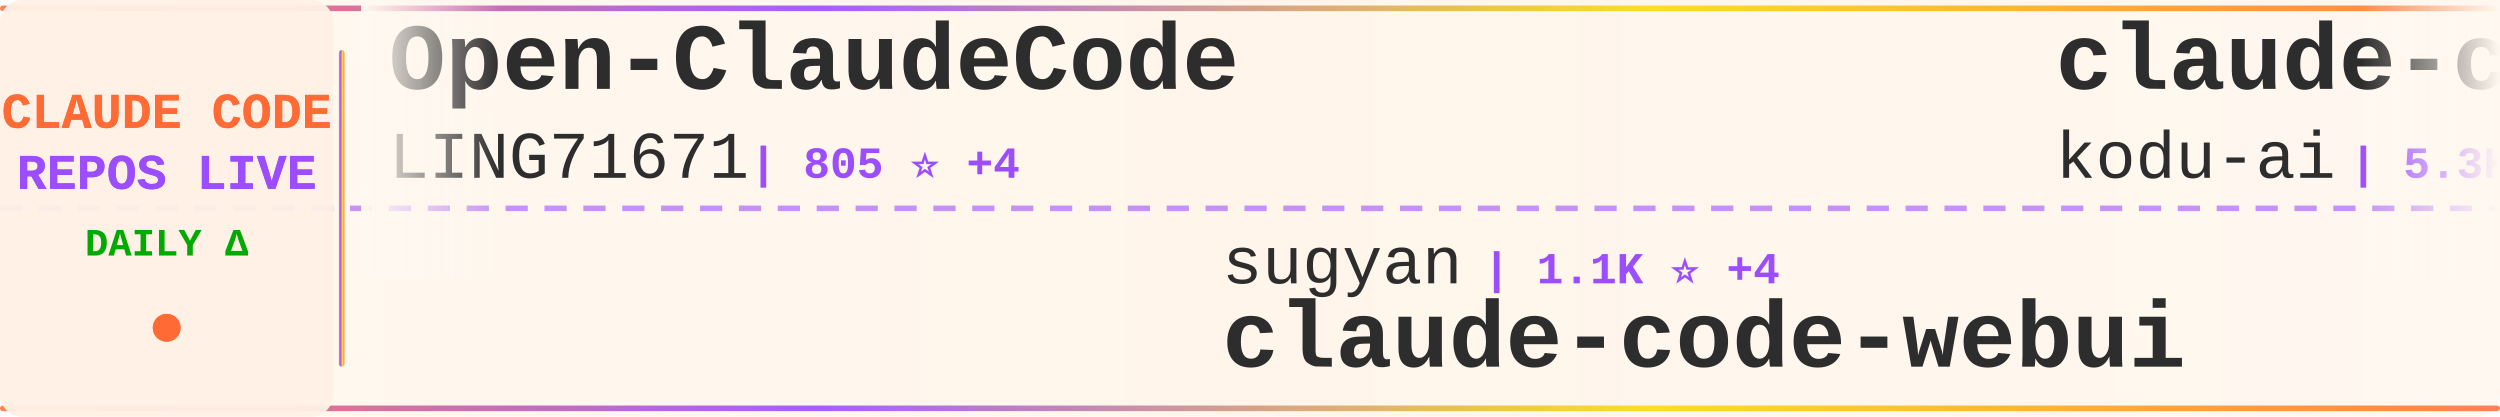
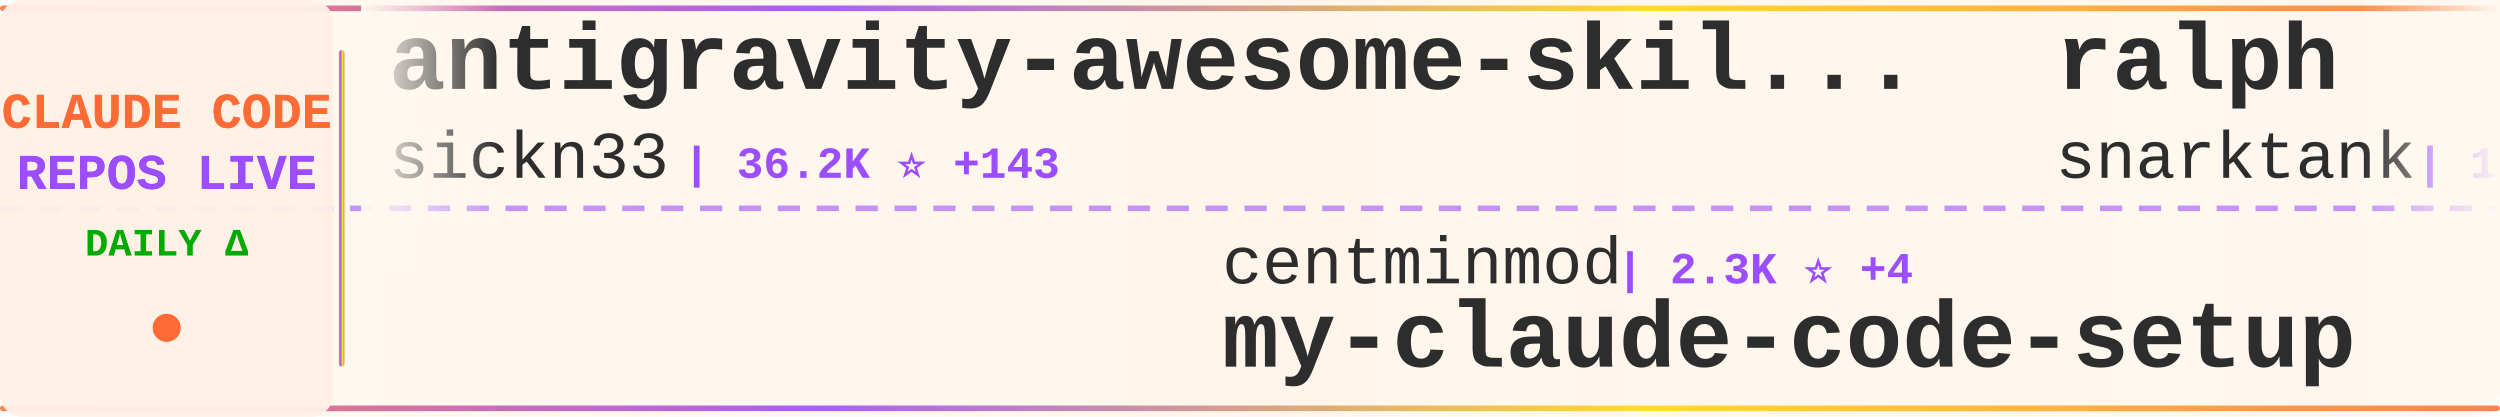
<svg xmlns="http://www.w3.org/2000/svg" width="900" height="150">
  <defs>
    <linearGradient id="tickerBg" x1="0%" y1="0%" x2="100%" y2="0%">
      <stop offset="0%" style="stop-color:#fff8f0;stop-opacity:0.98" />
      <stop offset="50%" style="stop-color:#fff5eb;stop-opacity:1" />
      <stop offset="100%" style="stop-color:#fff8f0;stop-opacity:0.98" />
    </linearGradient>
    <linearGradient id="borderGrad" x1="0%" y1="0%" x2="100%" y2="0%">
      <stop offset="0%" style="stop-color:#FF6B35;stop-opacity:0.85">
        <animate attributeName="stop-opacity" values="0.85;1;0.85" dur="2s" repeatCount="indefinite" />
      </stop>
      <stop offset="33%" style="stop-color:#9C4EFF;stop-opacity:0.9">
        <animate attributeName="stop-opacity" values="0.9;1;0.9" dur="2.2s" repeatCount="indefinite" />
      </stop>
      <stop offset="66%" style="stop-color:#FFD700;stop-opacity:0.85">
        <animate attributeName="stop-opacity" values="0.85;1;0.85" dur="1.8s" repeatCount="indefinite" />
      </stop>
      <stop offset="100%" style="stop-color:#FF6B35;stop-opacity:0.85">
        <animate attributeName="stop-opacity" values="0.85;1;0.85" dur="2s" repeatCount="indefinite" />
      </stop>
    </linearGradient>
    <filter id="textGlow">
      <feGaussianBlur stdDeviation="0.15" result="coloredBlur" />
      <feMerge>
        <feMergeNode in="coloredBlur" />
        <feMergeNode in="SourceGraphic" />
      </feMerge>
    </filter>
    <filter id="metricGlow">
      <feGaussianBlur stdDeviation="0.2" result="coloredBlur" />
      <feMerge>
        <feMergeNode in="coloredBlur" />
        <feMergeNode in="SourceGraphic" />
      </feMerge>
    </filter>
    <linearGradient id="leftFade" x1="0%" y1="0%" x2="100%" y2="0%">
      <stop offset="0%" style="stop-color:#fff8f0;stop-opacity:1" />
      <stop offset="100%" style="stop-color:#fff8f0;stop-opacity:0" />
    </linearGradient>
    <linearGradient id="rightFade" x1="0%" y1="0%" x2="100%" y2="0%">
      <stop offset="0%" style="stop-color:#fff8f0;stop-opacity:0" />
      <stop offset="100%" style="stop-color:#fff8f0;stop-opacity:1" />
    </linearGradient>
  </defs>
  <rect width="900" height="150" fill="url(#tickerBg)" rx="8" />
  <rect x="0" y="2" width="900" height="2" fill="url(#borderGrad)" rx="1" />
  <rect x="0" y="146" width="900" height="2" fill="url(#borderGrad)" rx="1" />
  <line x1="0" y1="75" x2="900" y2="75" stroke="#9C4EFF" stroke-width="2" stroke-dasharray="8 6" opacity="0.6" />
  <rect x="0" y="0" width="120" height="150" fill="#fff0e6" opacity="0.95" rx="8" />
  <text x="60" y="46" font-family="'Courier New', monospace" font-size="18" font-weight="bold" fill="#FF6B35" text-anchor="middle" filter="url(#textGlow)">
    CLAUDE CODE
  </text>
  <text x="60" y="68" font-family="'Courier New', monospace" font-size="18" font-weight="bold" fill="#9C4EFF" text-anchor="middle" filter="url(#textGlow)">
    REPOS LIVE
  </text>
  <text x="60" y="92" font-family="'Courier New', monospace" font-size="14" font-weight="bold" fill="#00aa00" text-anchor="middle">
    DAILY Δ
  </text>
  <circle cx="60" cy="118" r="5" fill="#FF6B35" filter="url(#metricGlow)">
    <animate attributeName="r" values="4;6;4" dur="1.5s" repeatCount="indefinite" />
    <animate attributeName="opacity" values="0.6;1;0.6" dur="1.5s" repeatCount="indefinite" />
  </circle>
  <rect x="122" y="18" width="2" height="114" fill="url(#borderGrad)" rx="1" />
  <clipPath id="tickerClip">
    <rect x="130" y="0" width="770" height="150" />
  </clipPath>
  <g clip-path="url(#tickerClip)">
    <g id="tickerItems">
      <animateTransform attributeName="transform" attributeType="XML" type="translate" from="0 0" to="-3000 0" dur="54s" repeatCount="indefinite" />
      <g transform="translate(0, 0)">
-         <text x="140" y="32" font-family="'Courier New', monospace" font-size="34" font-weight="bold" fill="#2d2d2d">Open-ClaudeCode</text>
-         <text x="140" y="64" font-family="'Courier New', monospace" font-size="24" font-weight="normal" fill="#2d2d2d" opacity="1.0">LING71671</text>
-         <text x="270" y="64" font-family="'Courier New', monospace" font-size="16" font-weight="bold" fill="#9C4EFF"> | 805 ⭐ +4</text>
+         <text x="140" y="32" font-family="'Courier New', monospace" font-size="34" font-weight="bold" fill="#2d2d2d">antigravity-awesome-skil...</text>
+         <text x="140" y="64" font-family="'Courier New', monospace" font-size="24" font-weight="normal" fill="#2d2d2d" opacity="1.0">sickn33</text>
+         <text x="246" y="64" font-family="'Courier New', monospace" font-size="16" font-weight="bold" fill="#9C4EFF"> | 36.2K ⭐ +143</text>
      </g>
      <g transform="translate(300, 0)">
-         <text x="140" y="102" font-family="'Courier New', monospace" font-size="24" font-weight="normal" fill="#2d2d2d" opacity="1.0">sugyan</text>
-         <text x="234" y="102" font-family="'Courier New', monospace" font-size="16" font-weight="bold" fill="#9C4EFF"> | 1.1K ⭐ +4</text>
-         <text x="140" y="132" font-family="'Courier New', monospace" font-size="34" font-weight="bold" fill="#2d2d2d">claude-code-webui</text>
+         <text x="140" y="102" font-family="'Courier New', monospace" font-size="24" font-weight="normal" fill="#2d2d2d" opacity="1.0">centminmod</text>
+         <text x="282" y="102" font-family="'Courier New', monospace" font-size="16" font-weight="bold" fill="#9C4EFF"> | 2.3K ⭐ +4</text>
+         <text x="140" y="132" font-family="'Courier New', monospace" font-size="34" font-weight="bold" fill="#2d2d2d">my-claude-code-setup</text>
      </g>
      <g transform="translate(600, 0)">
-         <text x="140" y="32" font-family="'Courier New', monospace" font-size="34" font-weight="bold" fill="#2d2d2d">claude-coder</text>
-         <text x="140" y="64" font-family="'Courier New', monospace" font-size="24" font-weight="normal" fill="#2d2d2d" opacity="1.0">kodu-ai</text>
-         <text x="246" y="64" font-family="'Courier New', monospace" font-size="16" font-weight="bold" fill="#9C4EFF"> | 5.3K ⭐ +1</text>
+         <text x="140" y="32" font-family="'Courier New', monospace" font-size="34" font-weight="bold" fill="#2d2d2d">ralph</text>
+         <text x="140" y="64" font-family="'Courier New', monospace" font-size="24" font-weight="normal" fill="#2d2d2d" opacity="1.0">snarktank</text>
+         <text x="270" y="64" font-family="'Courier New', monospace" font-size="16" font-weight="bold" fill="#9C4EFF"> | 18.4K ⭐ +48</text>
      </g>
      <g transform="translate(900, 0)">
-         <text x="140" y="102" font-family="'Courier New', monospace" font-size="24" font-weight="normal" fill="#2d2d2d" opacity="1.0">JrCx7scC</text>
-         <text x="258" y="102" font-family="'Courier New', monospace" font-size="16" font-weight="bold" fill="#9C4EFF"> | 364 ⭐</text>
-         <text x="140" y="132" font-family="'Courier New', monospace" font-size="34" font-weight="bold" fill="#2d2d2d">claude-code-source</text>
+         <text x="140" y="102" font-family="'Courier New', monospace" font-size="24" font-weight="normal" fill="#2d2d2d" opacity="1.0">ponponon</text>
+         <text x="258" y="102" font-family="'Courier New', monospace" font-size="16" font-weight="bold" fill="#9C4EFF"> | 2.2K ⭐ +4</text>
+         <text x="140" y="132" font-family="'Courier New', monospace" font-size="34" font-weight="bold" fill="#2d2d2d">claude_code_src</text>
      </g>
      <g transform="translate(1200, 0)">
-         <text x="140" y="32" font-family="'Courier New', monospace" font-size="34" font-weight="bold" fill="#2d2d2d">claude-code-workflows</text>
-         <text x="140" y="64" font-family="'Courier New', monospace" font-size="24" font-weight="normal" fill="#2d2d2d" opacity="1.0">OneRedOak</text>
-         <text x="270" y="64" font-family="'Courier New', monospace" font-size="16" font-weight="bold" fill="#9C4EFF"> | 3.8K ⭐</text>
+         <text x="140" y="32" font-family="'Courier New', monospace" font-size="34" font-weight="bold" fill="#2d2d2d">claude-code-router</text>
+         <text x="140" y="64" font-family="'Courier New', monospace" font-size="24" font-weight="normal" fill="#2d2d2d" opacity="1.0">musistudio</text>
+         <text x="282" y="64" font-family="'Courier New', monospace" font-size="16" font-weight="bold" fill="#9C4EFF"> | 33.4K ⭐ +39</text>
      </g>
      <g transform="translate(1500, 0)">
-         <text x="140" y="102" font-family="'Courier New', monospace" font-size="24" font-weight="normal" fill="#2d2d2d" opacity="1.0">oboard</text>
-         <text x="234" y="102" font-family="'Courier New', monospace" font-size="16" font-weight="bold" fill="#9C4EFF"> | 3.1K ⭐ +5</text>
-         <text x="140" y="132" font-family="'Courier New', monospace" font-size="34" font-weight="bold" fill="#2d2d2d">claude-code-rev</text>
+         <text x="140" y="102" font-family="'Courier New', monospace" font-size="24" font-weight="normal" fill="#2d2d2d" opacity="1.0">liuup</text>
+         <text x="222" y="102" font-family="'Courier New', monospace" font-size="16" font-weight="bold" fill="#9C4EFF"> | 2.2K ⭐ +9</text>
+         <text x="140" y="132" font-family="'Courier New', monospace" font-size="34" font-weight="bold" fill="#2d2d2d">claude-code-analysis</text>
      </g>
      <g transform="translate(1800, 0)">
-         <text x="140" y="32" font-family="'Courier New', monospace" font-size="34" font-weight="bold" fill="#2d2d2d">CLIProxyAPI</text>
-         <text x="140" y="64" font-family="'Courier New', monospace" font-size="24" font-weight="normal" fill="#2d2d2d" opacity="1.0">router-for-me</text>
-         <text x="318" y="64" font-family="'Courier New', monospace" font-size="16" font-weight="bold" fill="#9C4EFF"> | 30.4K ⭐ +142</text>
+         <text x="140" y="32" font-family="'Courier New', monospace" font-size="34" font-weight="bold" fill="#2d2d2d">edmunds-claude-code</text>
+         <text x="140" y="64" font-family="'Courier New', monospace" font-size="24" font-weight="normal" fill="#2d2d2d" opacity="1.0">edmund-io</text>
+         <text x="270" y="64" font-family="'Courier New', monospace" font-size="16" font-weight="bold" fill="#9C4EFF"> | 1.4K ⭐ +1</text>
      </g>
      <g transform="translate(2100, 0)">
-         <text x="140" y="102" font-family="'Courier New', monospace" font-size="24" font-weight="normal" fill="#2d2d2d" opacity="1.0">1rgs</text>
-         <text x="210" y="102" font-family="'Courier New', monospace" font-size="16" font-weight="bold" fill="#9C4EFF"> | 3.5K ⭐ +6</text>
-         <text x="140" y="132" font-family="'Courier New', monospace" font-size="34" font-weight="bold" fill="#2d2d2d">claude-code-proxy</text>
+         <text x="140" y="102" font-family="'Courier New', monospace" font-size="24" font-weight="normal" fill="#2d2d2d" opacity="1.0">chauncygu</text>
+         <text x="270" y="102" font-family="'Courier New', monospace" font-size="16" font-weight="bold" fill="#9C4EFF"> | 2.4K ⭐ +9</text>
+         <text x="140" y="132" font-family="'Courier New', monospace" font-size="34" font-weight="bold" fill="#2d2d2d">collection-claude-code-s...</text>
      </g>
      <g transform="translate(2400, 0)">
-         <text x="140" y="32" font-family="'Courier New', monospace" font-size="34" font-weight="bold" fill="#2d2d2d">claude-code-spec-workflo...</text>
-         <text x="140" y="64" font-family="'Courier New', monospace" font-size="24" font-weight="normal" fill="#2d2d2d" opacity="1.0">Pimzino</text>
-         <text x="246" y="64" font-family="'Courier New', monospace" font-size="16" font-weight="bold" fill="#9C4EFF"> | 3.7K ⭐ +3</text>
+         <text x="140" y="32" font-family="'Courier New', monospace" font-size="34" font-weight="bold" fill="#2d2d2d">claude-code-from-source</text>
+         <text x="140" y="64" font-family="'Courier New', monospace" font-size="24" font-weight="normal" fill="#2d2d2d" opacity="1.0">alejandrobalderas</text>
+         <text x="366" y="64" font-family="'Courier New', monospace" font-size="16" font-weight="bold" fill="#9C4EFF"> | 1.9K ⭐ +6</text>
      </g>
      <g transform="translate(2700, 0)">
-         <text x="140" y="102" font-family="'Courier New', monospace" font-size="24" font-weight="normal" fill="#2d2d2d" opacity="1.0">Yuyz0112</text>
-         <text x="258" y="102" font-family="'Courier New', monospace" font-size="16" font-weight="bold" fill="#9C4EFF"> | 2.4K ⭐</text>
-         <text x="140" y="132" font-family="'Courier New', monospace" font-size="34" font-weight="bold" fill="#2d2d2d">claude-code-reverse</text>
+         <text x="140" y="102" font-family="'Courier New', monospace" font-size="24" font-weight="normal" fill="#2d2d2d" opacity="1.0">rohitg00</text>
+         <text x="258" y="102" font-family="'Courier New', monospace" font-size="16" font-weight="bold" fill="#9C4EFF"> | 1.5K ⭐ +17</text>
+         <text x="140" y="132" font-family="'Courier New', monospace" font-size="34" font-weight="bold" fill="#2d2d2d">awesome-claude-code-tool...</text>
      </g>
      <g transform="translate(3000, 0)">
-         <text x="140" y="32" font-family="'Courier New', monospace" font-size="34" font-weight="bold" fill="#2d2d2d">Open-ClaudeCode</text>
-         <text x="140" y="64" font-family="'Courier New', monospace" font-size="24" font-weight="normal" fill="#2d2d2d" opacity="1.0">LING71671</text>
-         <text x="270" y="64" font-family="'Courier New', monospace" font-size="16" font-weight="bold" fill="#9C4EFF"> | 805 ⭐ +4</text>
+         <text x="140" y="32" font-family="'Courier New', monospace" font-size="34" font-weight="bold" fill="#2d2d2d">antigravity-awesome-skil...</text>
+         <text x="140" y="64" font-family="'Courier New', monospace" font-size="24" font-weight="normal" fill="#2d2d2d" opacity="1.0">sickn33</text>
+         <text x="246" y="64" font-family="'Courier New', monospace" font-size="16" font-weight="bold" fill="#9C4EFF"> | 36.2K ⭐ +143</text>
      </g>
      <g transform="translate(3300, 0)">
-         <text x="140" y="102" font-family="'Courier New', monospace" font-size="24" font-weight="normal" fill="#2d2d2d" opacity="1.0">sugyan</text>
-         <text x="234" y="102" font-family="'Courier New', monospace" font-size="16" font-weight="bold" fill="#9C4EFF"> | 1.1K ⭐ +4</text>
-         <text x="140" y="132" font-family="'Courier New', monospace" font-size="34" font-weight="bold" fill="#2d2d2d">claude-code-webui</text>
+         <text x="140" y="102" font-family="'Courier New', monospace" font-size="24" font-weight="normal" fill="#2d2d2d" opacity="1.0">centminmod</text>
+         <text x="282" y="102" font-family="'Courier New', monospace" font-size="16" font-weight="bold" fill="#9C4EFF"> | 2.3K ⭐ +4</text>
+         <text x="140" y="132" font-family="'Courier New', monospace" font-size="34" font-weight="bold" fill="#2d2d2d">my-claude-code-setup</text>
      </g>
      <g transform="translate(3600, 0)">
-         <text x="140" y="32" font-family="'Courier New', monospace" font-size="34" font-weight="bold" fill="#2d2d2d">claude-coder</text>
-         <text x="140" y="64" font-family="'Courier New', monospace" font-size="24" font-weight="normal" fill="#2d2d2d" opacity="1.0">kodu-ai</text>
-         <text x="246" y="64" font-family="'Courier New', monospace" font-size="16" font-weight="bold" fill="#9C4EFF"> | 5.3K ⭐ +1</text>
+         <text x="140" y="32" font-family="'Courier New', monospace" font-size="34" font-weight="bold" fill="#2d2d2d">ralph</text>
+         <text x="140" y="64" font-family="'Courier New', monospace" font-size="24" font-weight="normal" fill="#2d2d2d" opacity="1.0">snarktank</text>
+         <text x="270" y="64" font-family="'Courier New', monospace" font-size="16" font-weight="bold" fill="#9C4EFF"> | 18.4K ⭐ +48</text>
      </g>
      <g transform="translate(3900, 0)">
-         <text x="140" y="102" font-family="'Courier New', monospace" font-size="24" font-weight="normal" fill="#2d2d2d" opacity="1.0">JrCx7scC</text>
-         <text x="258" y="102" font-family="'Courier New', monospace" font-size="16" font-weight="bold" fill="#9C4EFF"> | 364 ⭐</text>
-         <text x="140" y="132" font-family="'Courier New', monospace" font-size="34" font-weight="bold" fill="#2d2d2d">claude-code-source</text>
+         <text x="140" y="102" font-family="'Courier New', monospace" font-size="24" font-weight="normal" fill="#2d2d2d" opacity="1.0">ponponon</text>
+         <text x="258" y="102" font-family="'Courier New', monospace" font-size="16" font-weight="bold" fill="#9C4EFF"> | 2.2K ⭐ +4</text>
+         <text x="140" y="132" font-family="'Courier New', monospace" font-size="34" font-weight="bold" fill="#2d2d2d">claude_code_src</text>
      </g>
    </g>
  </g>
  <rect x="130" y="0" width="50" height="100" fill="url(#leftFade)" />
  <rect x="850" y="0" width="50" height="100" fill="url(#rightFade)" />
</svg>
